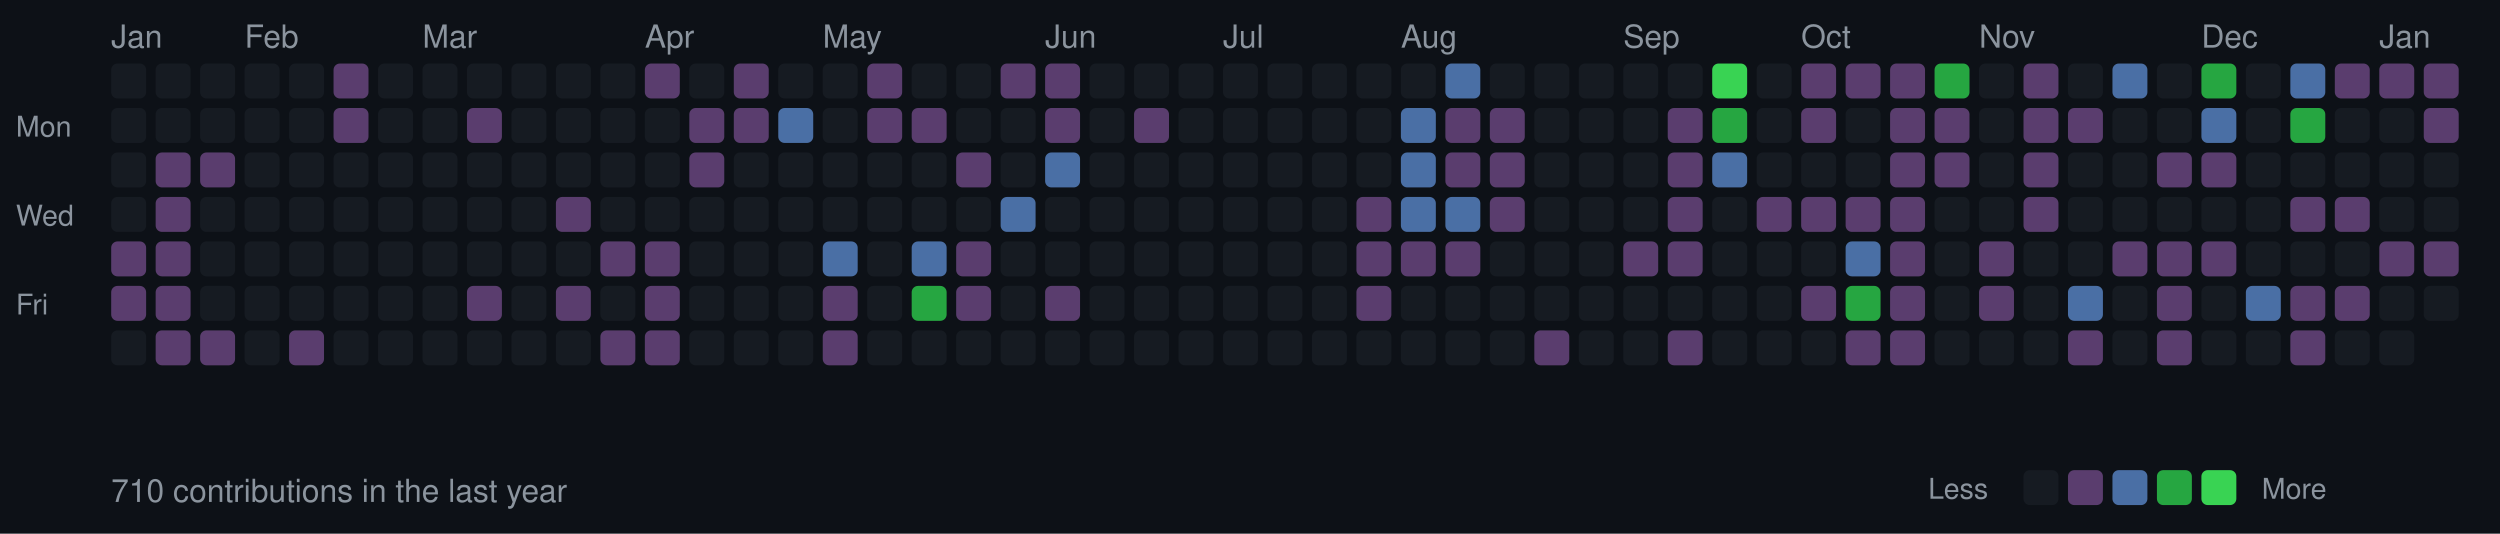
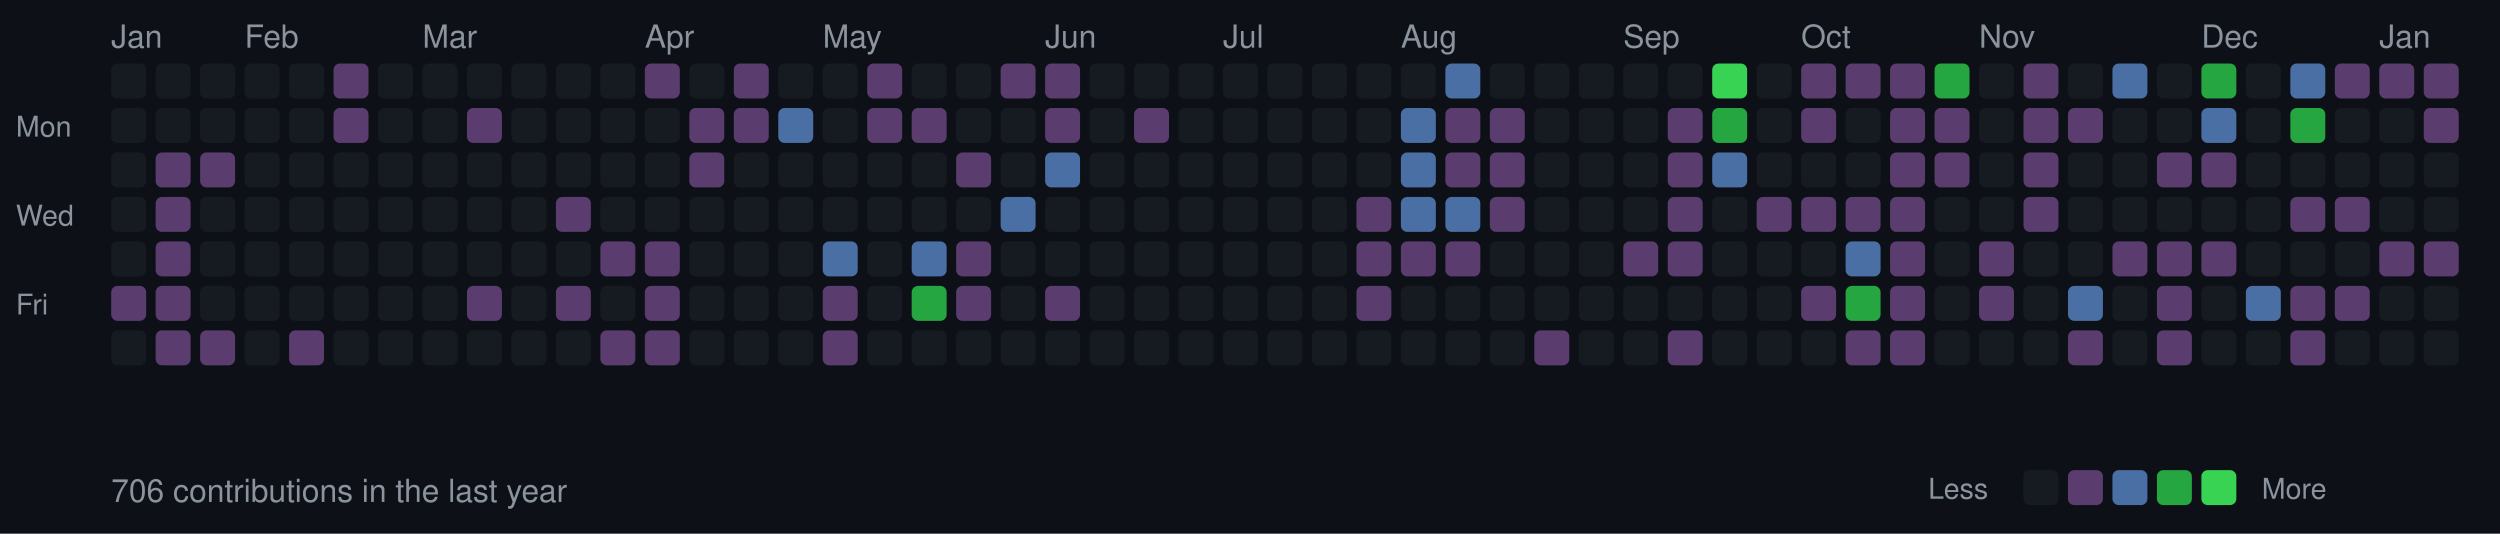
<svg xmlns="http://www.w3.org/2000/svg" width="787" height="168">
  <style>
  .month { font-size: 10px; fill: #8b949e; font-family: -apple-system, BlinkMacSystemFont, "Segoe UI", Helvetica, Arial, sans-serif; }
  .day { font-size: 9px; fill: #8b949e; font-family: -apple-system, BlinkMacSystemFont, "Segoe UI", Helvetica, Arial, sans-serif; }
  .stats { font-size: 10px; fill: #8b949e; font-family: -apple-system, BlinkMacSystemFont, "Segoe UI", Helvetica, Arial, sans-serif; }
  rect.day-cell { rx: 2; ry: 2; }
  rect.day-cell:hover { stroke: #8b949e; stroke-width: 1; }
</style>
  <rect width="787" height="168" fill="#0d1117" />
  <text x="5" y="43" class="day">Mon</text>
  <text x="5" y="71" class="day">Wed</text>
  <text x="5" y="99" class="day">Fri</text>
  <text x="35" y="15" class="month">Jan</text>
  <rect class="day-cell" x="35" y="20" width="11" height="11" fill="#161b22" />
  <rect class="day-cell" x="35" y="34" width="11" height="11" fill="#161b22" />
  <rect class="day-cell" x="35" y="48" width="11" height="11" fill="#161b22" />
  <rect class="day-cell" x="35" y="62" width="11" height="11" fill="#161b22" />
-   <rect class="day-cell" x="35" y="76" width="11" height="11" fill="#5a3d6e" />
+   <rect class="day-cell" x="35" y="76" width="11" height="11" fill="#161b22" />
  <rect class="day-cell" x="35" y="90" width="11" height="11" fill="#5a3d6e" />
  <rect class="day-cell" x="35" y="104" width="11" height="11" fill="#161b22" />
  <rect class="day-cell" x="49" y="20" width="11" height="11" fill="#161b22" />
  <rect class="day-cell" x="49" y="34" width="11" height="11" fill="#161b22" />
  <rect class="day-cell" x="49" y="48" width="11" height="11" fill="#5a3d6e" />
  <rect class="day-cell" x="49" y="62" width="11" height="11" fill="#5a3d6e" />
  <rect class="day-cell" x="49" y="76" width="11" height="11" fill="#5a3d6e" />
  <rect class="day-cell" x="49" y="90" width="11" height="11" fill="#5a3d6e" />
  <rect class="day-cell" x="49" y="104" width="11" height="11" fill="#5a3d6e" />
  <rect class="day-cell" x="63" y="20" width="11" height="11" fill="#161b22" />
  <rect class="day-cell" x="63" y="34" width="11" height="11" fill="#161b22" />
  <rect class="day-cell" x="63" y="48" width="11" height="11" fill="#5a3d6e" />
  <rect class="day-cell" x="63" y="62" width="11" height="11" fill="#161b22" />
  <rect class="day-cell" x="63" y="76" width="11" height="11" fill="#161b22" />
  <rect class="day-cell" x="63" y="90" width="11" height="11" fill="#161b22" />
  <rect class="day-cell" x="63" y="104" width="11" height="11" fill="#5a3d6e" />
  <rect class="day-cell" x="77" y="20" width="11" height="11" fill="#161b22" />
  <rect class="day-cell" x="77" y="34" width="11" height="11" fill="#161b22" />
  <rect class="day-cell" x="77" y="48" width="11" height="11" fill="#161b22" />
  <rect class="day-cell" x="77" y="62" width="11" height="11" fill="#161b22" />
  <rect class="day-cell" x="77" y="76" width="11" height="11" fill="#161b22" />
  <rect class="day-cell" x="77" y="90" width="11" height="11" fill="#161b22" />
  <text x="77" y="15" class="month">Feb</text>
  <rect class="day-cell" x="77" y="104" width="11" height="11" fill="#161b22" />
  <rect class="day-cell" x="91" y="20" width="11" height="11" fill="#161b22" />
  <rect class="day-cell" x="91" y="34" width="11" height="11" fill="#161b22" />
  <rect class="day-cell" x="91" y="48" width="11" height="11" fill="#161b22" />
  <rect class="day-cell" x="91" y="62" width="11" height="11" fill="#161b22" />
  <rect class="day-cell" x="91" y="76" width="11" height="11" fill="#161b22" />
  <rect class="day-cell" x="91" y="90" width="11" height="11" fill="#161b22" />
  <rect class="day-cell" x="91" y="104" width="11" height="11" fill="#5a3d6e" />
  <rect class="day-cell" x="105" y="20" width="11" height="11" fill="#5a3d6e" />
  <rect class="day-cell" x="105" y="34" width="11" height="11" fill="#5a3d6e" />
  <rect class="day-cell" x="105" y="48" width="11" height="11" fill="#161b22" />
  <rect class="day-cell" x="105" y="62" width="11" height="11" fill="#161b22" />
  <rect class="day-cell" x="105" y="76" width="11" height="11" fill="#161b22" />
  <rect class="day-cell" x="105" y="90" width="11" height="11" fill="#161b22" />
  <rect class="day-cell" x="105" y="104" width="11" height="11" fill="#161b22" />
  <rect class="day-cell" x="119" y="20" width="11" height="11" fill="#161b22" />
  <rect class="day-cell" x="119" y="34" width="11" height="11" fill="#161b22" />
  <rect class="day-cell" x="119" y="48" width="11" height="11" fill="#161b22" />
  <rect class="day-cell" x="119" y="62" width="11" height="11" fill="#161b22" />
  <rect class="day-cell" x="119" y="76" width="11" height="11" fill="#161b22" />
  <rect class="day-cell" x="119" y="90" width="11" height="11" fill="#161b22" />
  <rect class="day-cell" x="119" y="104" width="11" height="11" fill="#161b22" />
  <rect class="day-cell" x="133" y="20" width="11" height="11" fill="#161b22" />
  <rect class="day-cell" x="133" y="34" width="11" height="11" fill="#161b22" />
  <rect class="day-cell" x="133" y="48" width="11" height="11" fill="#161b22" />
  <rect class="day-cell" x="133" y="62" width="11" height="11" fill="#161b22" />
  <rect class="day-cell" x="133" y="76" width="11" height="11" fill="#161b22" />
  <rect class="day-cell" x="133" y="90" width="11" height="11" fill="#161b22" />
  <text x="133" y="15" class="month">Mar</text>
  <rect class="day-cell" x="133" y="104" width="11" height="11" fill="#161b22" />
  <rect class="day-cell" x="147" y="20" width="11" height="11" fill="#161b22" />
  <rect class="day-cell" x="147" y="34" width="11" height="11" fill="#5a3d6e" />
  <rect class="day-cell" x="147" y="48" width="11" height="11" fill="#161b22" />
  <rect class="day-cell" x="147" y="62" width="11" height="11" fill="#161b22" />
  <rect class="day-cell" x="147" y="76" width="11" height="11" fill="#161b22" />
  <rect class="day-cell" x="147" y="90" width="11" height="11" fill="#5a3d6e" />
  <rect class="day-cell" x="147" y="104" width="11" height="11" fill="#161b22" />
  <rect class="day-cell" x="161" y="20" width="11" height="11" fill="#161b22" />
  <rect class="day-cell" x="161" y="34" width="11" height="11" fill="#161b22" />
  <rect class="day-cell" x="161" y="48" width="11" height="11" fill="#161b22" />
  <rect class="day-cell" x="161" y="62" width="11" height="11" fill="#161b22" />
  <rect class="day-cell" x="161" y="76" width="11" height="11" fill="#161b22" />
  <rect class="day-cell" x="161" y="90" width="11" height="11" fill="#161b22" />
  <rect class="day-cell" x="161" y="104" width="11" height="11" fill="#161b22" />
  <rect class="day-cell" x="175" y="20" width="11" height="11" fill="#161b22" />
  <rect class="day-cell" x="175" y="34" width="11" height="11" fill="#161b22" />
  <rect class="day-cell" x="175" y="48" width="11" height="11" fill="#161b22" />
  <rect class="day-cell" x="175" y="62" width="11" height="11" fill="#5a3d6e" />
  <rect class="day-cell" x="175" y="76" width="11" height="11" fill="#161b22" />
  <rect class="day-cell" x="175" y="90" width="11" height="11" fill="#5a3d6e" />
  <rect class="day-cell" x="175" y="104" width="11" height="11" fill="#161b22" />
  <rect class="day-cell" x="189" y="20" width="11" height="11" fill="#161b22" />
  <rect class="day-cell" x="189" y="34" width="11" height="11" fill="#161b22" />
  <rect class="day-cell" x="189" y="48" width="11" height="11" fill="#161b22" />
  <rect class="day-cell" x="189" y="62" width="11" height="11" fill="#161b22" />
  <rect class="day-cell" x="189" y="76" width="11" height="11" fill="#5a3d6e" />
  <rect class="day-cell" x="189" y="90" width="11" height="11" fill="#161b22" />
  <rect class="day-cell" x="189" y="104" width="11" height="11" fill="#5a3d6e" />
  <rect class="day-cell" x="203" y="20" width="11" height="11" fill="#5a3d6e" />
  <rect class="day-cell" x="203" y="34" width="11" height="11" fill="#161b22" />
  <text x="203" y="15" class="month">Apr</text>
  <rect class="day-cell" x="203" y="48" width="11" height="11" fill="#161b22" />
  <rect class="day-cell" x="203" y="62" width="11" height="11" fill="#161b22" />
  <rect class="day-cell" x="203" y="76" width="11" height="11" fill="#5a3d6e" />
  <rect class="day-cell" x="203" y="90" width="11" height="11" fill="#5a3d6e" />
  <rect class="day-cell" x="203" y="104" width="11" height="11" fill="#5a3d6e" />
  <rect class="day-cell" x="217" y="20" width="11" height="11" fill="#161b22" />
  <rect class="day-cell" x="217" y="34" width="11" height="11" fill="#5a3d6e" />
  <rect class="day-cell" x="217" y="48" width="11" height="11" fill="#5a3d6e" />
  <rect class="day-cell" x="217" y="62" width="11" height="11" fill="#161b22" />
  <rect class="day-cell" x="217" y="76" width="11" height="11" fill="#161b22" />
  <rect class="day-cell" x="217" y="90" width="11" height="11" fill="#161b22" />
  <rect class="day-cell" x="217" y="104" width="11" height="11" fill="#161b22" />
  <rect class="day-cell" x="231" y="20" width="11" height="11" fill="#5a3d6e" />
  <rect class="day-cell" x="231" y="34" width="11" height="11" fill="#5a3d6e" />
  <rect class="day-cell" x="231" y="48" width="11" height="11" fill="#161b22" />
  <rect class="day-cell" x="231" y="62" width="11" height="11" fill="#161b22" />
  <rect class="day-cell" x="231" y="76" width="11" height="11" fill="#161b22" />
  <rect class="day-cell" x="231" y="90" width="11" height="11" fill="#161b22" />
  <rect class="day-cell" x="231" y="104" width="11" height="11" fill="#161b22" />
  <rect class="day-cell" x="245" y="20" width="11" height="11" fill="#161b22" />
  <rect class="day-cell" x="245" y="34" width="11" height="11" fill="#4a6fa5" />
  <rect class="day-cell" x="245" y="48" width="11" height="11" fill="#161b22" />
  <rect class="day-cell" x="245" y="62" width="11" height="11" fill="#161b22" />
  <rect class="day-cell" x="245" y="76" width="11" height="11" fill="#161b22" />
  <rect class="day-cell" x="245" y="90" width="11" height="11" fill="#161b22" />
  <rect class="day-cell" x="245" y="104" width="11" height="11" fill="#161b22" />
  <rect class="day-cell" x="259" y="20" width="11" height="11" fill="#161b22" />
  <rect class="day-cell" x="259" y="34" width="11" height="11" fill="#161b22" />
  <rect class="day-cell" x="259" y="48" width="11" height="11" fill="#161b22" />
  <rect class="day-cell" x="259" y="62" width="11" height="11" fill="#161b22" />
  <text x="259" y="15" class="month">May</text>
  <rect class="day-cell" x="259" y="76" width="11" height="11" fill="#4a6fa5" />
  <rect class="day-cell" x="259" y="90" width="11" height="11" fill="#5a3d6e" />
  <rect class="day-cell" x="259" y="104" width="11" height="11" fill="#5a3d6e" />
  <rect class="day-cell" x="273" y="20" width="11" height="11" fill="#5a3d6e" />
  <rect class="day-cell" x="273" y="34" width="11" height="11" fill="#5a3d6e" />
  <rect class="day-cell" x="273" y="48" width="11" height="11" fill="#161b22" />
  <rect class="day-cell" x="273" y="62" width="11" height="11" fill="#161b22" />
  <rect class="day-cell" x="273" y="76" width="11" height="11" fill="#161b22" />
  <rect class="day-cell" x="273" y="90" width="11" height="11" fill="#161b22" />
  <rect class="day-cell" x="273" y="104" width="11" height="11" fill="#161b22" />
  <rect class="day-cell" x="287" y="20" width="11" height="11" fill="#161b22" />
  <rect class="day-cell" x="287" y="34" width="11" height="11" fill="#5a3d6e" />
  <rect class="day-cell" x="287" y="48" width="11" height="11" fill="#161b22" />
  <rect class="day-cell" x="287" y="62" width="11" height="11" fill="#161b22" />
  <rect class="day-cell" x="287" y="76" width="11" height="11" fill="#4a6fa5" />
  <rect class="day-cell" x="287" y="90" width="11" height="11" fill="#26a641" />
  <rect class="day-cell" x="287" y="104" width="11" height="11" fill="#161b22" />
  <rect class="day-cell" x="301" y="20" width="11" height="11" fill="#161b22" />
  <rect class="day-cell" x="301" y="34" width="11" height="11" fill="#161b22" />
  <rect class="day-cell" x="301" y="48" width="11" height="11" fill="#5a3d6e" />
  <rect class="day-cell" x="301" y="62" width="11" height="11" fill="#161b22" />
  <rect class="day-cell" x="301" y="76" width="11" height="11" fill="#5a3d6e" />
  <rect class="day-cell" x="301" y="90" width="11" height="11" fill="#5a3d6e" />
  <rect class="day-cell" x="301" y="104" width="11" height="11" fill="#161b22" />
  <rect class="day-cell" x="315" y="20" width="11" height="11" fill="#5a3d6e" />
  <rect class="day-cell" x="315" y="34" width="11" height="11" fill="#161b22" />
  <rect class="day-cell" x="315" y="48" width="11" height="11" fill="#161b22" />
  <rect class="day-cell" x="315" y="62" width="11" height="11" fill="#4a6fa5" />
  <rect class="day-cell" x="315" y="76" width="11" height="11" fill="#161b22" />
  <rect class="day-cell" x="315" y="90" width="11" height="11" fill="#161b22" />
  <rect class="day-cell" x="315" y="104" width="11" height="11" fill="#161b22" />
  <text x="329" y="15" class="month">Jun</text>
  <rect class="day-cell" x="329" y="20" width="11" height="11" fill="#5a3d6e" />
  <rect class="day-cell" x="329" y="34" width="11" height="11" fill="#5a3d6e" />
  <rect class="day-cell" x="329" y="48" width="11" height="11" fill="#4a6fa5" />
  <rect class="day-cell" x="329" y="62" width="11" height="11" fill="#161b22" />
  <rect class="day-cell" x="329" y="76" width="11" height="11" fill="#161b22" />
  <rect class="day-cell" x="329" y="90" width="11" height="11" fill="#5a3d6e" />
  <rect class="day-cell" x="329" y="104" width="11" height="11" fill="#161b22" />
  <rect class="day-cell" x="343" y="20" width="11" height="11" fill="#161b22" />
  <rect class="day-cell" x="343" y="34" width="11" height="11" fill="#161b22" />
  <rect class="day-cell" x="343" y="48" width="11" height="11" fill="#161b22" />
  <rect class="day-cell" x="343" y="62" width="11" height="11" fill="#161b22" />
  <rect class="day-cell" x="343" y="76" width="11" height="11" fill="#161b22" />
  <rect class="day-cell" x="343" y="90" width="11" height="11" fill="#161b22" />
  <rect class="day-cell" x="343" y="104" width="11" height="11" fill="#161b22" />
  <rect class="day-cell" x="357" y="20" width="11" height="11" fill="#161b22" />
  <rect class="day-cell" x="357" y="34" width="11" height="11" fill="#5a3d6e" />
  <rect class="day-cell" x="357" y="48" width="11" height="11" fill="#161b22" />
  <rect class="day-cell" x="357" y="62" width="11" height="11" fill="#161b22" />
  <rect class="day-cell" x="357" y="76" width="11" height="11" fill="#161b22" />
  <rect class="day-cell" x="357" y="90" width="11" height="11" fill="#161b22" />
  <rect class="day-cell" x="357" y="104" width="11" height="11" fill="#161b22" />
  <rect class="day-cell" x="371" y="20" width="11" height="11" fill="#161b22" />
  <rect class="day-cell" x="371" y="34" width="11" height="11" fill="#161b22" />
  <rect class="day-cell" x="371" y="48" width="11" height="11" fill="#161b22" />
  <rect class="day-cell" x="371" y="62" width="11" height="11" fill="#161b22" />
  <rect class="day-cell" x="371" y="76" width="11" height="11" fill="#161b22" />
  <rect class="day-cell" x="371" y="90" width="11" height="11" fill="#161b22" />
  <rect class="day-cell" x="371" y="104" width="11" height="11" fill="#161b22" />
  <rect class="day-cell" x="385" y="20" width="11" height="11" fill="#161b22" />
  <rect class="day-cell" x="385" y="34" width="11" height="11" fill="#161b22" />
  <text x="385" y="15" class="month">Jul</text>
  <rect class="day-cell" x="385" y="48" width="11" height="11" fill="#161b22" />
  <rect class="day-cell" x="385" y="62" width="11" height="11" fill="#161b22" />
  <rect class="day-cell" x="385" y="76" width="11" height="11" fill="#161b22" />
  <rect class="day-cell" x="385" y="90" width="11" height="11" fill="#161b22" />
  <rect class="day-cell" x="385" y="104" width="11" height="11" fill="#161b22" />
  <rect class="day-cell" x="399" y="20" width="11" height="11" fill="#161b22" />
  <rect class="day-cell" x="399" y="34" width="11" height="11" fill="#161b22" />
  <rect class="day-cell" x="399" y="48" width="11" height="11" fill="#161b22" />
  <rect class="day-cell" x="399" y="62" width="11" height="11" fill="#161b22" />
  <rect class="day-cell" x="399" y="76" width="11" height="11" fill="#161b22" />
  <rect class="day-cell" x="399" y="90" width="11" height="11" fill="#161b22" />
  <rect class="day-cell" x="399" y="104" width="11" height="11" fill="#161b22" />
  <rect class="day-cell" x="413" y="20" width="11" height="11" fill="#161b22" />
  <rect class="day-cell" x="413" y="34" width="11" height="11" fill="#161b22" />
  <rect class="day-cell" x="413" y="48" width="11" height="11" fill="#161b22" />
  <rect class="day-cell" x="413" y="62" width="11" height="11" fill="#161b22" />
  <rect class="day-cell" x="413" y="76" width="11" height="11" fill="#161b22" />
  <rect class="day-cell" x="413" y="90" width="11" height="11" fill="#161b22" />
  <rect class="day-cell" x="413" y="104" width="11" height="11" fill="#161b22" />
  <rect class="day-cell" x="427" y="20" width="11" height="11" fill="#161b22" />
  <rect class="day-cell" x="427" y="34" width="11" height="11" fill="#161b22" />
  <rect class="day-cell" x="427" y="48" width="11" height="11" fill="#161b22" />
  <rect class="day-cell" x="427" y="62" width="11" height="11" fill="#5a3d6e" />
  <rect class="day-cell" x="427" y="76" width="11" height="11" fill="#5a3d6e" />
  <rect class="day-cell" x="427" y="90" width="11" height="11" fill="#5a3d6e" />
  <rect class="day-cell" x="427" y="104" width="11" height="11" fill="#161b22" />
  <rect class="day-cell" x="441" y="20" width="11" height="11" fill="#161b22" />
  <rect class="day-cell" x="441" y="34" width="11" height="11" fill="#4a6fa5" />
  <rect class="day-cell" x="441" y="48" width="11" height="11" fill="#4a6fa5" />
  <rect class="day-cell" x="441" y="62" width="11" height="11" fill="#4a6fa5" />
  <rect class="day-cell" x="441" y="76" width="11" height="11" fill="#5a3d6e" />
  <text x="441" y="15" class="month">Aug</text>
  <rect class="day-cell" x="441" y="90" width="11" height="11" fill="#161b22" />
  <rect class="day-cell" x="441" y="104" width="11" height="11" fill="#161b22" />
  <rect class="day-cell" x="455" y="20" width="11" height="11" fill="#4a6fa5" />
  <rect class="day-cell" x="455" y="34" width="11" height="11" fill="#5a3d6e" />
  <rect class="day-cell" x="455" y="48" width="11" height="11" fill="#5a3d6e" />
  <rect class="day-cell" x="455" y="62" width="11" height="11" fill="#4a6fa5" />
  <rect class="day-cell" x="455" y="76" width="11" height="11" fill="#5a3d6e" />
  <rect class="day-cell" x="455" y="90" width="11" height="11" fill="#161b22" />
  <rect class="day-cell" x="455" y="104" width="11" height="11" fill="#161b22" />
  <rect class="day-cell" x="469" y="20" width="11" height="11" fill="#161b22" />
  <rect class="day-cell" x="469" y="34" width="11" height="11" fill="#5a3d6e" />
  <rect class="day-cell" x="469" y="48" width="11" height="11" fill="#5a3d6e" />
  <rect class="day-cell" x="469" y="62" width="11" height="11" fill="#5a3d6e" />
  <rect class="day-cell" x="469" y="76" width="11" height="11" fill="#161b22" />
  <rect class="day-cell" x="469" y="90" width="11" height="11" fill="#161b22" />
  <rect class="day-cell" x="469" y="104" width="11" height="11" fill="#161b22" />
  <rect class="day-cell" x="483" y="20" width="11" height="11" fill="#161b22" />
  <rect class="day-cell" x="483" y="34" width="11" height="11" fill="#161b22" />
  <rect class="day-cell" x="483" y="48" width="11" height="11" fill="#161b22" />
  <rect class="day-cell" x="483" y="62" width="11" height="11" fill="#161b22" />
  <rect class="day-cell" x="483" y="76" width="11" height="11" fill="#161b22" />
  <rect class="day-cell" x="483" y="90" width="11" height="11" fill="#161b22" />
  <rect class="day-cell" x="483" y="104" width="11" height="11" fill="#5a3d6e" />
  <rect class="day-cell" x="497" y="20" width="11" height="11" fill="#161b22" />
  <rect class="day-cell" x="497" y="34" width="11" height="11" fill="#161b22" />
  <rect class="day-cell" x="497" y="48" width="11" height="11" fill="#161b22" />
  <rect class="day-cell" x="497" y="62" width="11" height="11" fill="#161b22" />
  <rect class="day-cell" x="497" y="76" width="11" height="11" fill="#161b22" />
  <rect class="day-cell" x="497" y="90" width="11" height="11" fill="#161b22" />
  <rect class="day-cell" x="497" y="104" width="11" height="11" fill="#161b22" />
  <rect class="day-cell" x="511" y="20" width="11" height="11" fill="#161b22" />
  <text x="511" y="15" class="month">Sep</text>
  <rect class="day-cell" x="511" y="34" width="11" height="11" fill="#161b22" />
  <rect class="day-cell" x="511" y="48" width="11" height="11" fill="#161b22" />
  <rect class="day-cell" x="511" y="62" width="11" height="11" fill="#161b22" />
  <rect class="day-cell" x="511" y="76" width="11" height="11" fill="#5a3d6e" />
  <rect class="day-cell" x="511" y="90" width="11" height="11" fill="#161b22" />
  <rect class="day-cell" x="511" y="104" width="11" height="11" fill="#161b22" />
  <rect class="day-cell" x="525" y="20" width="11" height="11" fill="#161b22" />
  <rect class="day-cell" x="525" y="34" width="11" height="11" fill="#5a3d6e" />
  <rect class="day-cell" x="525" y="48" width="11" height="11" fill="#5a3d6e" />
  <rect class="day-cell" x="525" y="62" width="11" height="11" fill="#5a3d6e" />
  <rect class="day-cell" x="525" y="76" width="11" height="11" fill="#5a3d6e" />
  <rect class="day-cell" x="525" y="90" width="11" height="11" fill="#161b22" />
  <rect class="day-cell" x="525" y="104" width="11" height="11" fill="#5a3d6e" />
  <rect class="day-cell" x="539" y="20" width="11" height="11" fill="#39d353" />
  <rect class="day-cell" x="539" y="34" width="11" height="11" fill="#26a641" />
  <rect class="day-cell" x="539" y="48" width="11" height="11" fill="#4a6fa5" />
  <rect class="day-cell" x="539" y="62" width="11" height="11" fill="#161b22" />
  <rect class="day-cell" x="539" y="76" width="11" height="11" fill="#161b22" />
  <rect class="day-cell" x="539" y="90" width="11" height="11" fill="#161b22" />
  <rect class="day-cell" x="539" y="104" width="11" height="11" fill="#161b22" />
  <rect class="day-cell" x="553" y="20" width="11" height="11" fill="#161b22" />
  <rect class="day-cell" x="553" y="34" width="11" height="11" fill="#161b22" />
  <rect class="day-cell" x="553" y="48" width="11" height="11" fill="#161b22" />
  <rect class="day-cell" x="553" y="62" width="11" height="11" fill="#5a3d6e" />
  <rect class="day-cell" x="553" y="76" width="11" height="11" fill="#161b22" />
  <rect class="day-cell" x="553" y="90" width="11" height="11" fill="#161b22" />
  <rect class="day-cell" x="553" y="104" width="11" height="11" fill="#161b22" />
  <rect class="day-cell" x="567" y="20" width="11" height="11" fill="#5a3d6e" />
  <rect class="day-cell" x="567" y="34" width="11" height="11" fill="#5a3d6e" />
  <rect class="day-cell" x="567" y="48" width="11" height="11" fill="#161b22" />
  <text x="567" y="15" class="month">Oct</text>
  <rect class="day-cell" x="567" y="62" width="11" height="11" fill="#5a3d6e" />
  <rect class="day-cell" x="567" y="76" width="11" height="11" fill="#161b22" />
  <rect class="day-cell" x="567" y="90" width="11" height="11" fill="#5a3d6e" />
  <rect class="day-cell" x="567" y="104" width="11" height="11" fill="#161b22" />
  <rect class="day-cell" x="581" y="20" width="11" height="11" fill="#5a3d6e" />
  <rect class="day-cell" x="581" y="34" width="11" height="11" fill="#161b22" />
  <rect class="day-cell" x="581" y="48" width="11" height="11" fill="#161b22" />
  <rect class="day-cell" x="581" y="62" width="11" height="11" fill="#5a3d6e" />
  <rect class="day-cell" x="581" y="76" width="11" height="11" fill="#4a6fa5" />
  <rect class="day-cell" x="581" y="90" width="11" height="11" fill="#26a641" />
  <rect class="day-cell" x="581" y="104" width="11" height="11" fill="#5a3d6e" />
  <rect class="day-cell" x="595" y="20" width="11" height="11" fill="#5a3d6e" />
  <rect class="day-cell" x="595" y="34" width="11" height="11" fill="#5a3d6e" />
  <rect class="day-cell" x="595" y="48" width="11" height="11" fill="#5a3d6e" />
  <rect class="day-cell" x="595" y="62" width="11" height="11" fill="#5a3d6e" />
  <rect class="day-cell" x="595" y="76" width="11" height="11" fill="#5a3d6e" />
  <rect class="day-cell" x="595" y="90" width="11" height="11" fill="#5a3d6e" />
  <rect class="day-cell" x="595" y="104" width="11" height="11" fill="#5a3d6e" />
  <rect class="day-cell" x="609" y="20" width="11" height="11" fill="#26a641" />
  <rect class="day-cell" x="609" y="34" width="11" height="11" fill="#5a3d6e" />
  <rect class="day-cell" x="609" y="48" width="11" height="11" fill="#5a3d6e" />
  <rect class="day-cell" x="609" y="62" width="11" height="11" fill="#161b22" />
  <rect class="day-cell" x="609" y="76" width="11" height="11" fill="#161b22" />
  <rect class="day-cell" x="609" y="90" width="11" height="11" fill="#161b22" />
  <rect class="day-cell" x="609" y="104" width="11" height="11" fill="#161b22" />
  <rect class="day-cell" x="623" y="20" width="11" height="11" fill="#161b22" />
  <rect class="day-cell" x="623" y="34" width="11" height="11" fill="#161b22" />
  <rect class="day-cell" x="623" y="48" width="11" height="11" fill="#161b22" />
  <rect class="day-cell" x="623" y="62" width="11" height="11" fill="#161b22" />
  <rect class="day-cell" x="623" y="76" width="11" height="11" fill="#5a3d6e" />
  <rect class="day-cell" x="623" y="90" width="11" height="11" fill="#5a3d6e" />
  <text x="623" y="15" class="month">Nov</text>
  <rect class="day-cell" x="623" y="104" width="11" height="11" fill="#161b22" />
  <rect class="day-cell" x="637" y="20" width="11" height="11" fill="#5a3d6e" />
  <rect class="day-cell" x="637" y="34" width="11" height="11" fill="#5a3d6e" />
  <rect class="day-cell" x="637" y="48" width="11" height="11" fill="#5a3d6e" />
  <rect class="day-cell" x="637" y="62" width="11" height="11" fill="#5a3d6e" />
  <rect class="day-cell" x="637" y="76" width="11" height="11" fill="#161b22" />
  <rect class="day-cell" x="637" y="90" width="11" height="11" fill="#161b22" />
  <rect class="day-cell" x="637" y="104" width="11" height="11" fill="#161b22" />
  <rect class="day-cell" x="651" y="20" width="11" height="11" fill="#161b22" />
  <rect class="day-cell" x="651" y="34" width="11" height="11" fill="#5a3d6e" />
  <rect class="day-cell" x="651" y="48" width="11" height="11" fill="#161b22" />
  <rect class="day-cell" x="651" y="62" width="11" height="11" fill="#161b22" />
  <rect class="day-cell" x="651" y="76" width="11" height="11" fill="#161b22" />
  <rect class="day-cell" x="651" y="90" width="11" height="11" fill="#4a6fa5" />
  <rect class="day-cell" x="651" y="104" width="11" height="11" fill="#5a3d6e" />
  <rect class="day-cell" x="665" y="20" width="11" height="11" fill="#4a6fa5" />
  <rect class="day-cell" x="665" y="34" width="11" height="11" fill="#161b22" />
  <rect class="day-cell" x="665" y="48" width="11" height="11" fill="#161b22" />
  <rect class="day-cell" x="665" y="62" width="11" height="11" fill="#161b22" />
  <rect class="day-cell" x="665" y="76" width="11" height="11" fill="#5a3d6e" />
  <rect class="day-cell" x="665" y="90" width="11" height="11" fill="#161b22" />
  <rect class="day-cell" x="665" y="104" width="11" height="11" fill="#161b22" />
  <rect class="day-cell" x="679" y="20" width="11" height="11" fill="#161b22" />
  <rect class="day-cell" x="679" y="34" width="11" height="11" fill="#161b22" />
  <rect class="day-cell" x="679" y="48" width="11" height="11" fill="#5a3d6e" />
  <rect class="day-cell" x="679" y="62" width="11" height="11" fill="#161b22" />
  <rect class="day-cell" x="679" y="76" width="11" height="11" fill="#5a3d6e" />
  <rect class="day-cell" x="679" y="90" width="11" height="11" fill="#5a3d6e" />
  <rect class="day-cell" x="679" y="104" width="11" height="11" fill="#5a3d6e" />
  <rect class="day-cell" x="693" y="20" width="11" height="11" fill="#26a641" />
  <text x="693" y="15" class="month">Dec</text>
  <rect class="day-cell" x="693" y="34" width="11" height="11" fill="#4a6fa5" />
  <rect class="day-cell" x="693" y="48" width="11" height="11" fill="#5a3d6e" />
  <rect class="day-cell" x="693" y="62" width="11" height="11" fill="#161b22" />
  <rect class="day-cell" x="693" y="76" width="11" height="11" fill="#5a3d6e" />
  <rect class="day-cell" x="693" y="90" width="11" height="11" fill="#161b22" />
  <rect class="day-cell" x="693" y="104" width="11" height="11" fill="#161b22" />
  <rect class="day-cell" x="707" y="20" width="11" height="11" fill="#161b22" />
  <rect class="day-cell" x="707" y="34" width="11" height="11" fill="#161b22" />
  <rect class="day-cell" x="707" y="48" width="11" height="11" fill="#161b22" />
  <rect class="day-cell" x="707" y="62" width="11" height="11" fill="#161b22" />
  <rect class="day-cell" x="707" y="76" width="11" height="11" fill="#161b22" />
  <rect class="day-cell" x="707" y="90" width="11" height="11" fill="#4a6fa5" />
  <rect class="day-cell" x="707" y="104" width="11" height="11" fill="#161b22" />
  <rect class="day-cell" x="721" y="20" width="11" height="11" fill="#4a6fa5" />
  <rect class="day-cell" x="721" y="34" width="11" height="11" fill="#26a641" />
  <rect class="day-cell" x="721" y="48" width="11" height="11" fill="#161b22" />
  <rect class="day-cell" x="721" y="62" width="11" height="11" fill="#5a3d6e" />
  <rect class="day-cell" x="721" y="76" width="11" height="11" fill="#161b22" />
  <rect class="day-cell" x="721" y="90" width="11" height="11" fill="#5a3d6e" />
  <rect class="day-cell" x="721" y="104" width="11" height="11" fill="#5a3d6e" />
  <rect class="day-cell" x="735" y="20" width="11" height="11" fill="#5a3d6e" />
  <rect class="day-cell" x="735" y="34" width="11" height="11" fill="#161b22" />
  <rect class="day-cell" x="735" y="48" width="11" height="11" fill="#161b22" />
  <rect class="day-cell" x="735" y="62" width="11" height="11" fill="#5a3d6e" />
  <rect class="day-cell" x="735" y="76" width="11" height="11" fill="#161b22" />
  <rect class="day-cell" x="735" y="90" width="11" height="11" fill="#5a3d6e" />
  <rect class="day-cell" x="735" y="104" width="11" height="11" fill="#161b22" />
  <rect class="day-cell" x="749" y="20" width="11" height="11" fill="#5a3d6e" />
  <rect class="day-cell" x="749" y="34" width="11" height="11" fill="#161b22" />
  <rect class="day-cell" x="749" y="48" width="11" height="11" fill="#161b22" />
  <rect class="day-cell" x="749" y="62" width="11" height="11" fill="#161b22" />
  <text x="749" y="15" class="month">Jan</text>
  <rect class="day-cell" x="749" y="76" width="11" height="11" fill="#5a3d6e" />
  <rect class="day-cell" x="749" y="90" width="11" height="11" fill="#161b22" />
  <rect class="day-cell" x="749" y="104" width="11" height="11" fill="#161b22" />
  <rect class="day-cell" x="763" y="20" width="11" height="11" fill="#5a3d6e" />
  <rect class="day-cell" x="763" y="34" width="11" height="11" fill="#5a3d6e" />
  <rect class="day-cell" x="763" y="48" width="11" height="11" fill="#161b22" />
  <rect class="day-cell" x="763" y="62" width="11" height="11" fill="#161b22" />
  <rect class="day-cell" x="763" y="76" width="11" height="11" fill="#5a3d6e" />
  <rect class="day-cell" x="763" y="90" width="11" height="11" fill="#161b22" />
+   <rect class="day-cell" x="763" y="104" width="11" height="11" fill="#161b22" />
  <text x="607" y="157" class="day">Less</text>
  <rect x="637" y="148" width="11" height="11" fill="#161b22" rx="2" ry="2" />
  <rect x="651" y="148" width="11" height="11" fill="#5a3d6e" rx="2" ry="2" />
  <rect x="665" y="148" width="11" height="11" fill="#4a6fa5" rx="2" ry="2" />
  <rect x="679" y="148" width="11" height="11" fill="#26a641" rx="2" ry="2" />
  <rect x="693" y="148" width="11" height="11" fill="#39d353" rx="2" ry="2" />
  <text x="712" y="157" class="day">More</text>
-   <text x="35" y="158" class="stats">710 contributions in the last year</text>
+   <text x="35" y="158" class="stats">706 contributions in the last year</text>
</svg>
